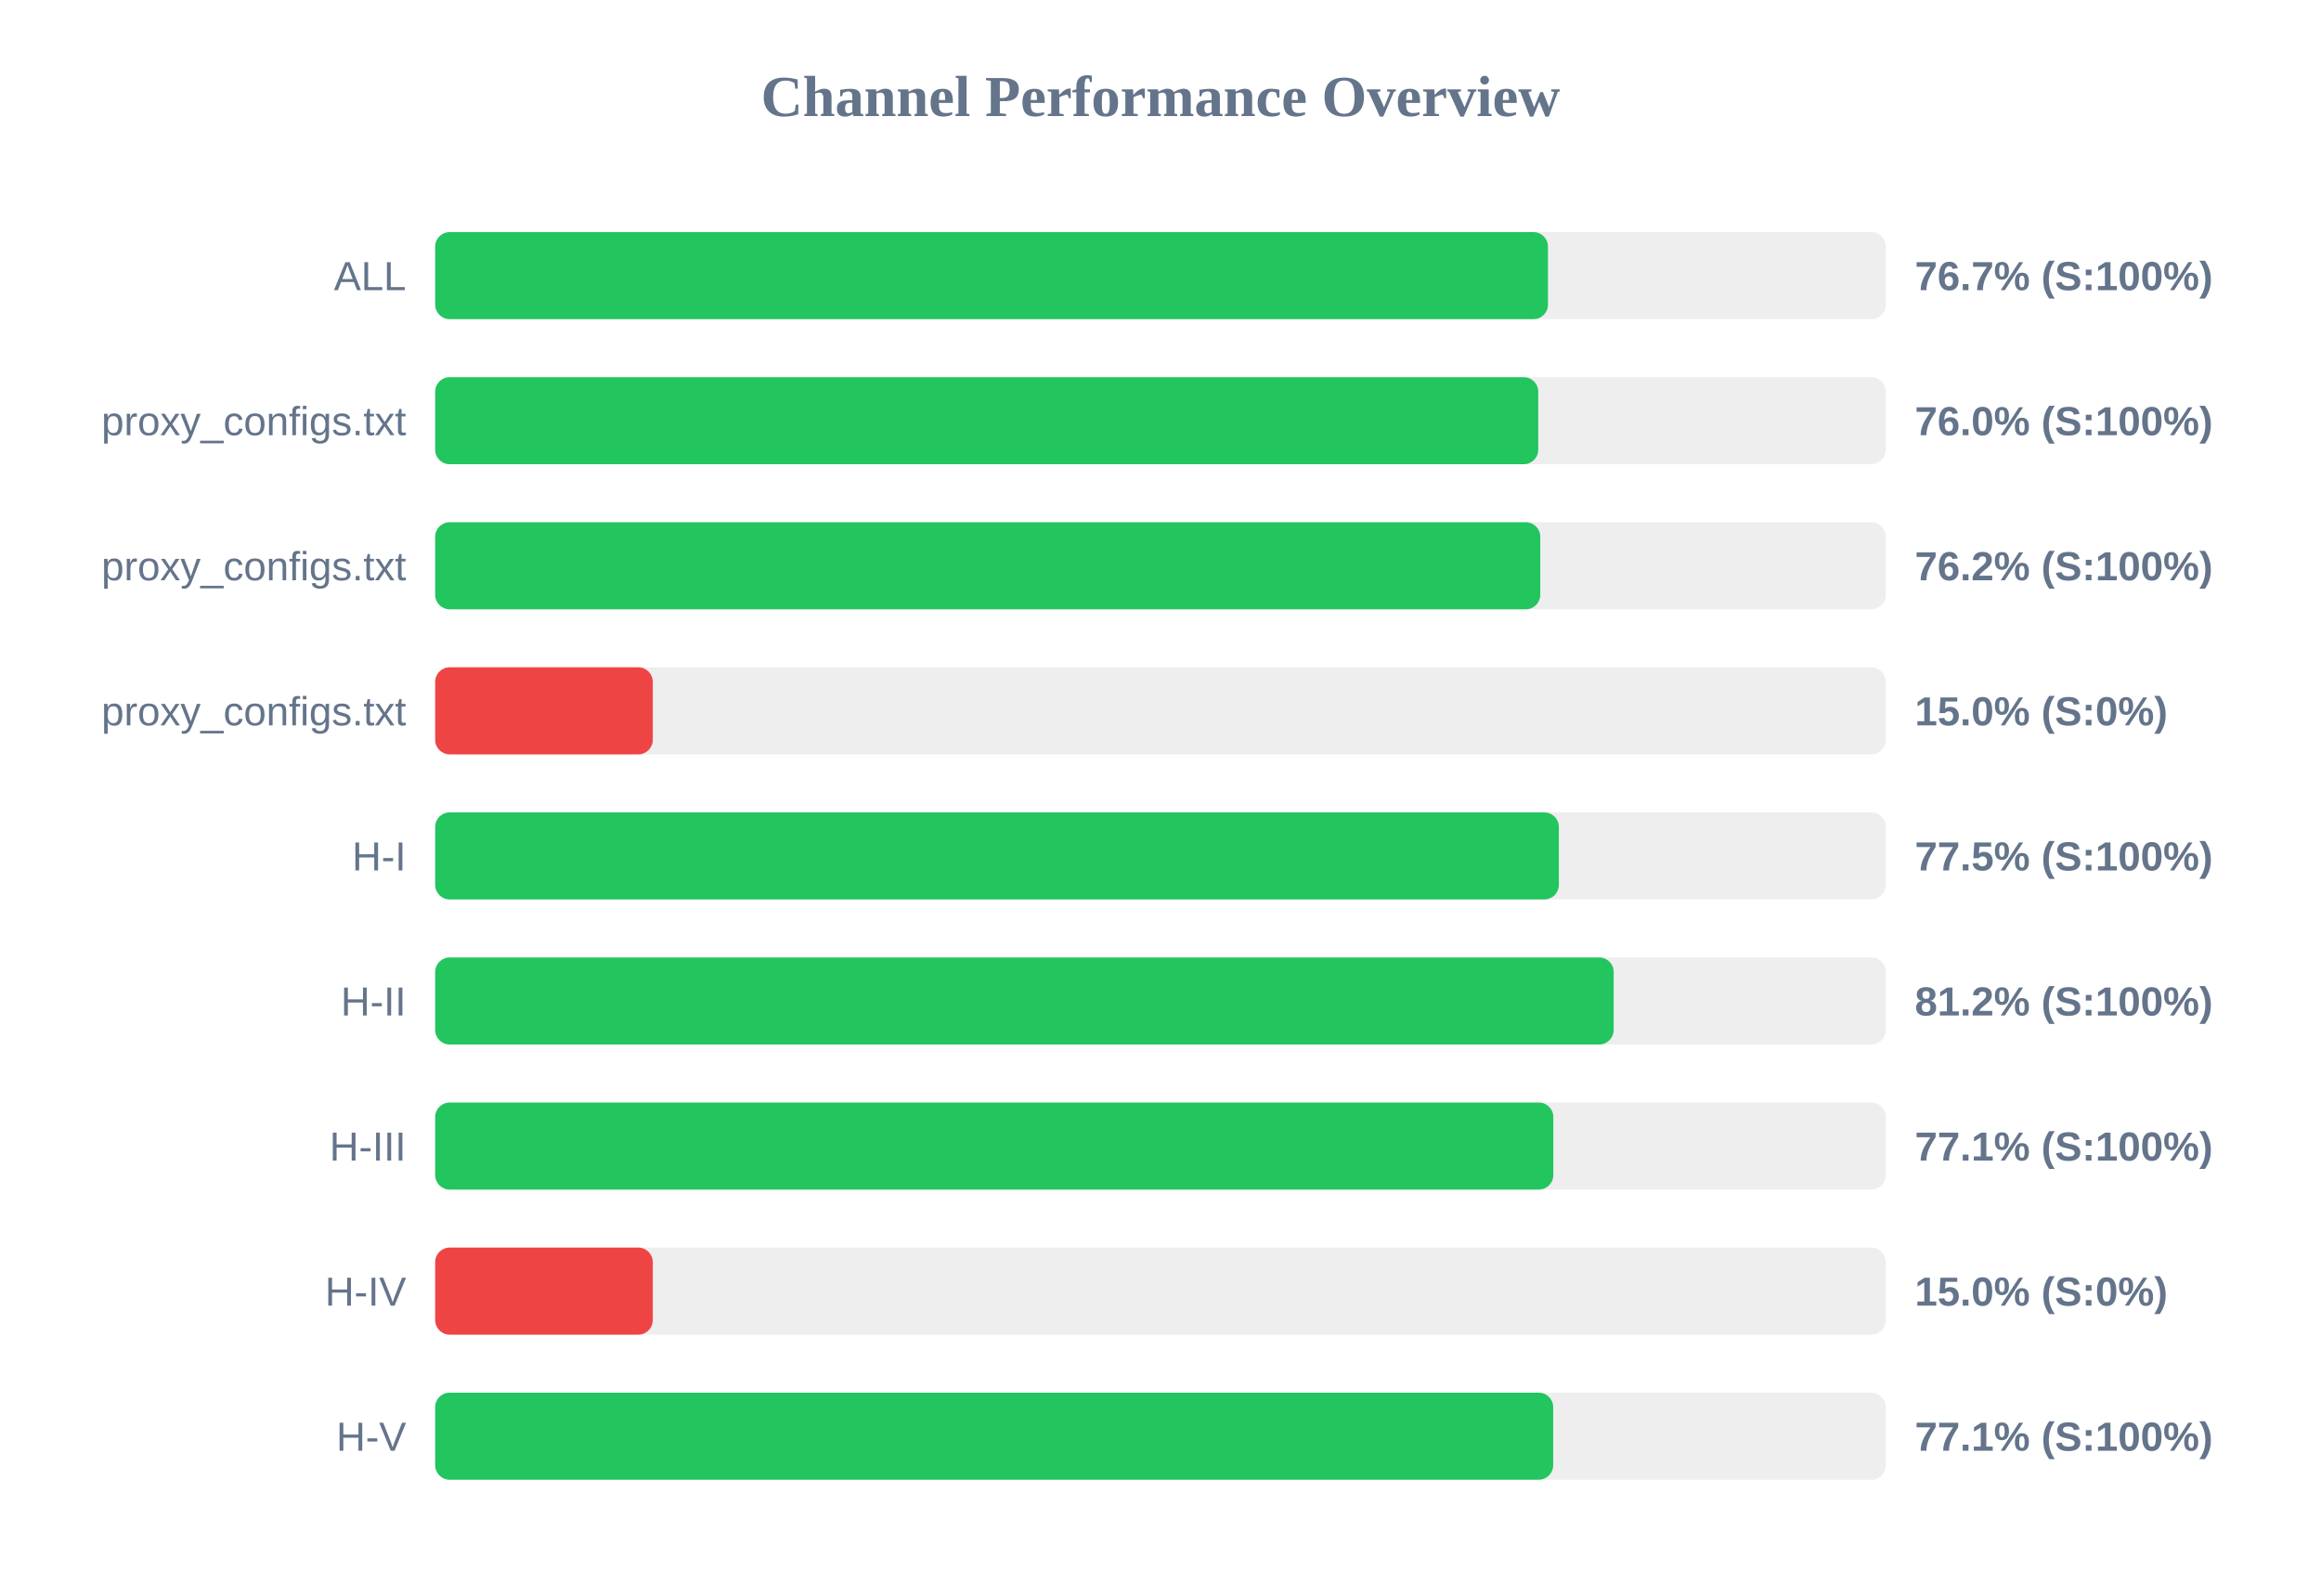
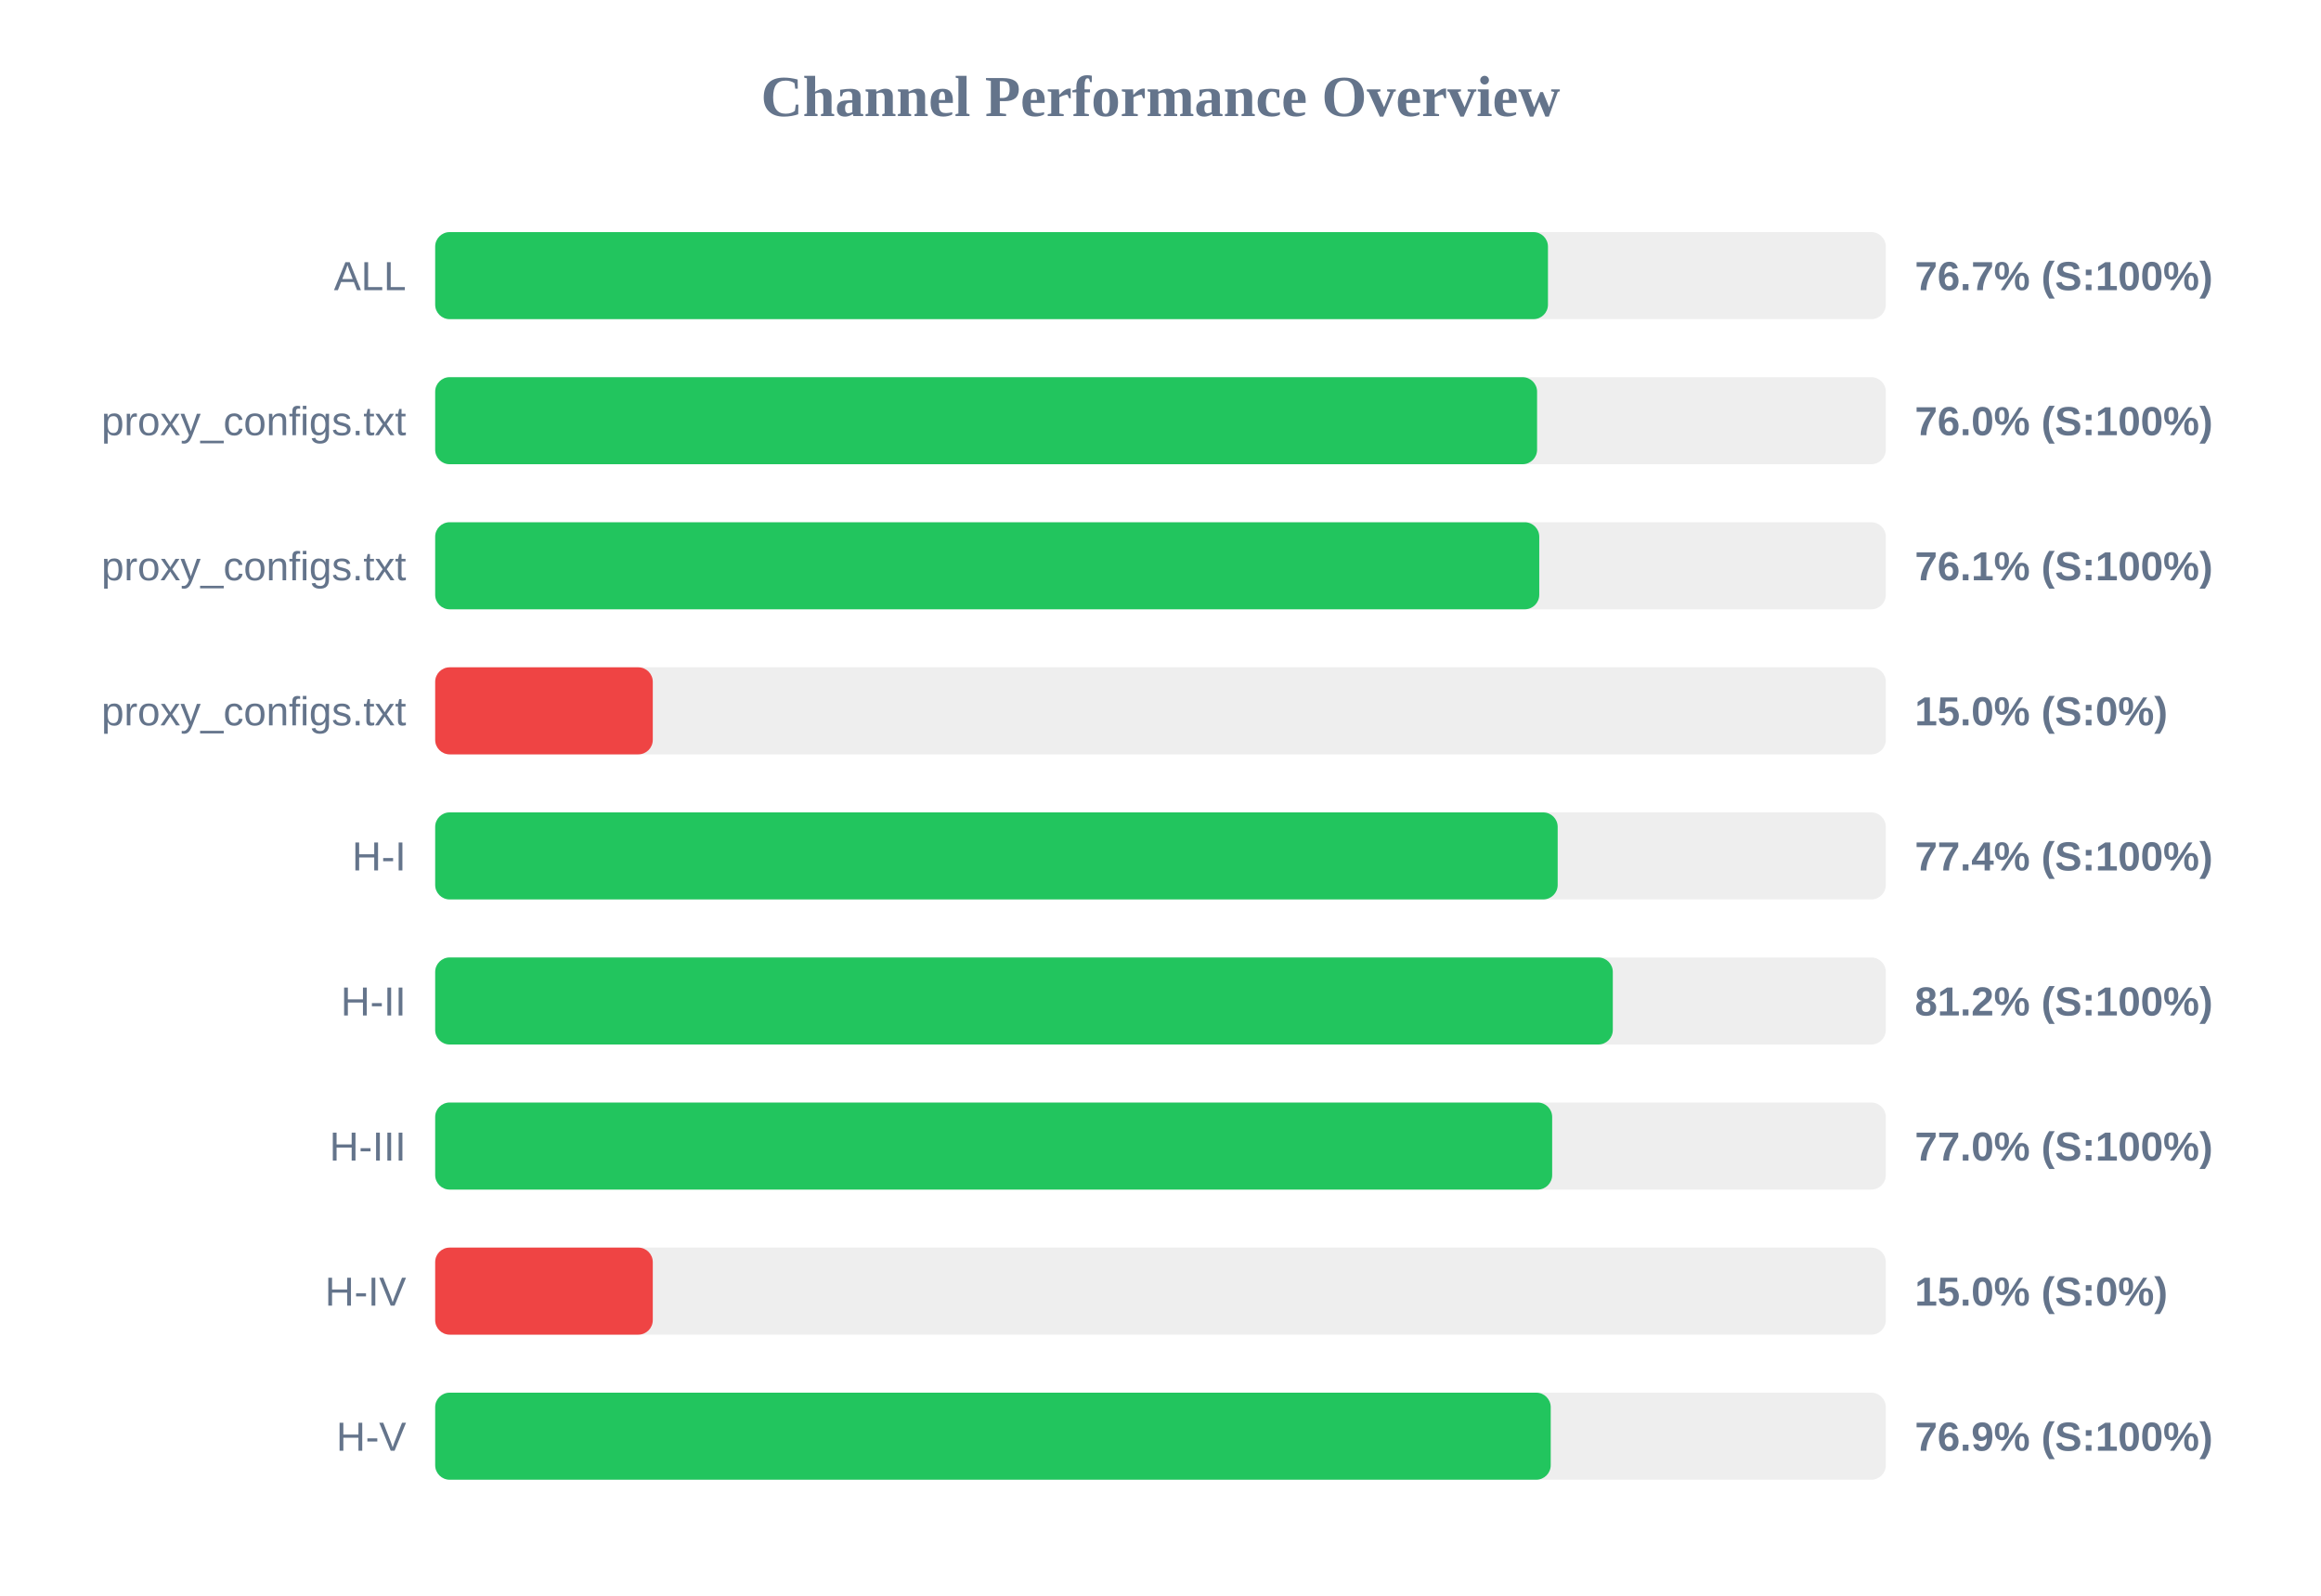
<svg xmlns="http://www.w3.org/2000/svg" width="800" height="550" version="1.1">
  <style>
        .row { font: 14px Arial; fill: #64748b; }
        .score { font: bold 14px Arial; fill: #64748b; }
    </style>
  <text x="400" y="40" text-anchor="middle" font-size="20px" font-weight="bold" fill="#64748b">Channel Performance Overview</text>
  <rect x="150" y="80" width="500" height="30" fill="#eee" rx="5" />
  <rect x="150" y="80" width="383.55" height="30" fill="#22c55e" rx="5" />
  <text x="140" y="100" text-anchor="end" class="row">ALL</text>
  <text x="660" y="100" text-anchor="start" class="score">76.7% (S:100%)</text>
  <rect x="150" y="130" width="500" height="30" fill="#eee" rx="5" />
-   <rect x="150" y="130" width="380.2" height="30" fill="#22c55e" rx="5" />
+   <rect x="150" y="130" width="379.8" height="30" fill="#22c55e" rx="5" />
  <text x="140" y="150" text-anchor="end" class="row">proxy_configs.txt</text>
  <text x="660" y="150" text-anchor="start" class="score">76.0% (S:100%)</text>
  <rect x="150" y="180" width="500" height="30" fill="#eee" rx="5" />
-   <rect x="150" y="180" width="380.9" height="30" fill="#22c55e" rx="5" />
+   <rect x="150" y="180" width="380.55" height="30" fill="#22c55e" rx="5" />
  <text x="140" y="200" text-anchor="end" class="row">proxy_configs.txt</text>
-   <text x="660" y="200" text-anchor="start" class="score">76.2% (S:100%)</text>
+   <text x="660" y="200" text-anchor="start" class="score">76.1% (S:100%)</text>
  <rect x="150" y="230" width="500" height="30" fill="#eee" rx="5" />
  <rect x="150" y="230" width="75.0" height="30" fill="#ef4444" rx="5" />
  <text x="140" y="250" text-anchor="end" class="row">proxy_configs.txt</text>
  <text x="660" y="250" text-anchor="start" class="score">15.0% (S:0%)</text>
  <rect x="150" y="280" width="500" height="30" fill="#eee" rx="5" />
-   <rect x="150" y="280" width="387.3" height="30" fill="#22c55e" rx="5" />
+   <rect x="150" y="280" width="386.9" height="30" fill="#22c55e" rx="5" />
  <text x="140" y="300" text-anchor="end" class="row">H-I</text>
-   <text x="660" y="300" text-anchor="start" class="score">77.5% (S:100%)</text>
+   <text x="660" y="300" text-anchor="start" class="score">77.4% (S:100%)</text>
  <rect x="150" y="330" width="500" height="30" fill="#eee" rx="5" />
-   <rect x="150" y="330" width="406.2" height="30" fill="#22c55e" rx="5" />
+   <rect x="150" y="330" width="405.9" height="30" fill="#22c55e" rx="5" />
  <text x="140" y="350" text-anchor="end" class="row">H-II</text>
  <text x="660" y="350" text-anchor="start" class="score">81.2% (S:100%)</text>
  <rect x="150" y="380" width="500" height="30" fill="#eee" rx="5" />
-   <rect x="150" y="380" width="385.4" height="30" fill="#22c55e" rx="5" />
+   <rect x="150" y="380" width="385.0" height="30" fill="#22c55e" rx="5" />
  <text x="140" y="400" text-anchor="end" class="row">H-III</text>
-   <text x="660" y="400" text-anchor="start" class="score">77.1% (S:100%)</text>
+   <text x="660" y="400" text-anchor="start" class="score">77.0% (S:100%)</text>
  <rect x="150" y="430" width="500" height="30" fill="#eee" rx="5" />
  <rect x="150" y="430" width="75.0" height="30" fill="#ef4444" rx="5" />
  <text x="140" y="450" text-anchor="end" class="row">H-IV</text>
  <text x="660" y="450" text-anchor="start" class="score">15.0% (S:0%)</text>
  <rect x="150" y="480" width="500" height="30" fill="#eee" rx="5" />
-   <rect x="150" y="480" width="385.35" height="30" fill="#22c55e" rx="5" />
+   <rect x="150" y="480" width="384.5" height="30" fill="#22c55e" rx="5" />
  <text x="140" y="500" text-anchor="end" class="row">H-V</text>
-   <text x="660" y="500" text-anchor="start" class="score">77.1% (S:100%)</text>
+   <text x="660" y="500" text-anchor="start" class="score">76.9% (S:100%)</text>
</svg>
